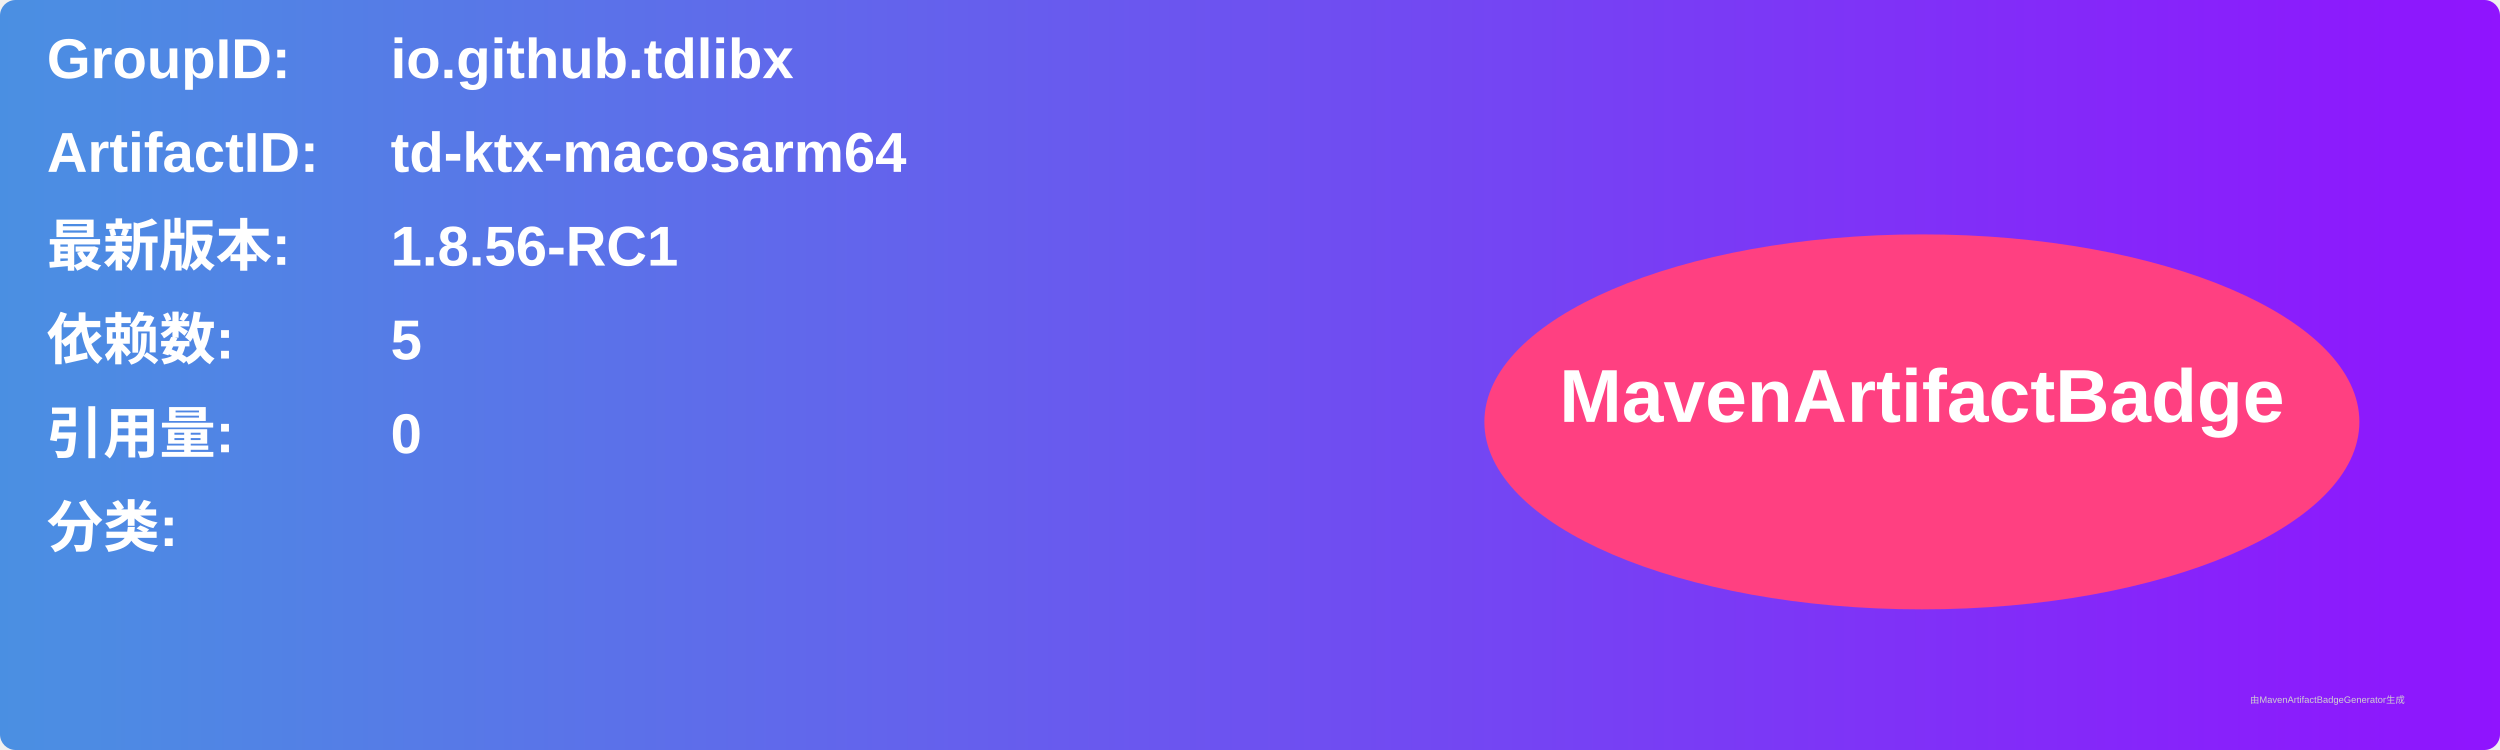
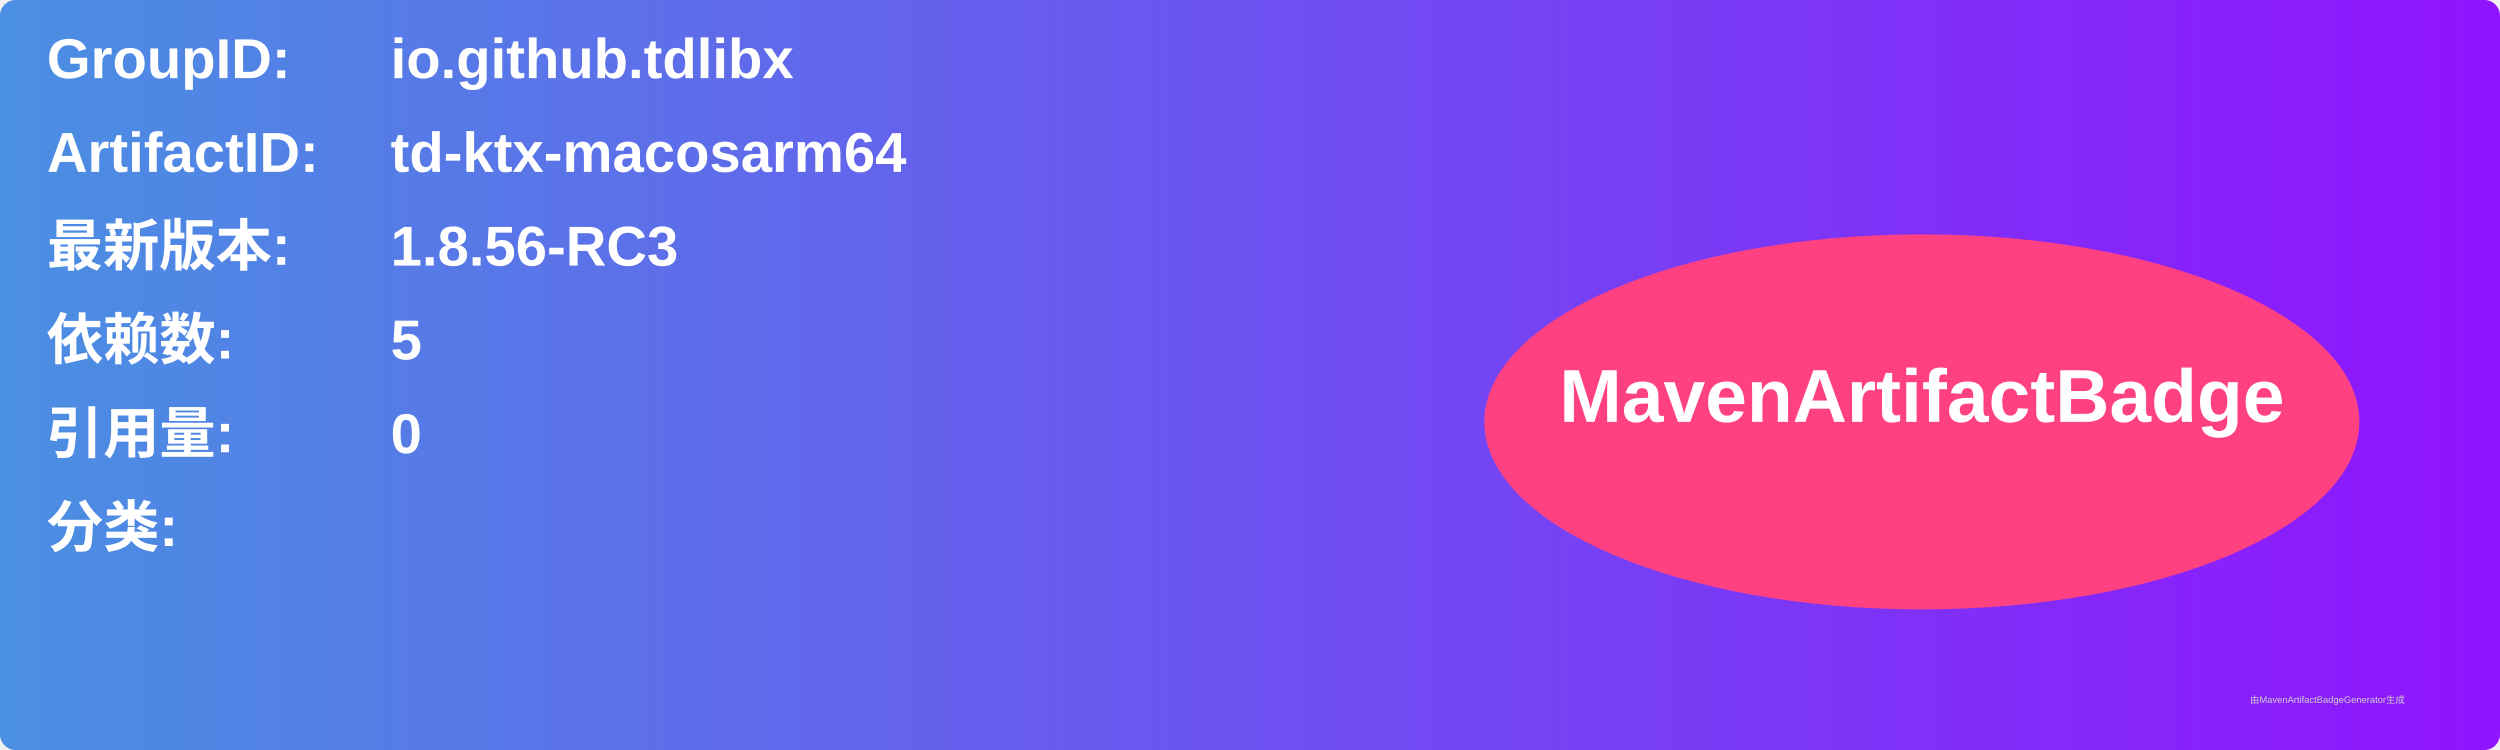
<svg xmlns="http://www.w3.org/2000/svg" width="800" height="240" viewBox="0 0 800 240">
  <linearGradient id="grad" x1="0%" y1="0%" x2="100%" y2="0%">
    <stop offset="0%" stop-color="#4a90e2" />
    <stop offset="100%" stop-color="#9013fe" />
  </linearGradient>
  <rect width="100%" height="100%" rx="5" ry="5" fill="url(#grad)" />
  <g transform="translate(15, 15)">
    <text x="0" y="10" font-family="Arial" font-size="18" fill="white" font-weight="bold" width="260">GroupID:</text>
    <text x="110" y="10" font-family="Arial" font-size="18" fill="white" font-weight="bold" width="460">io.github.tdlibx</text>
    <text x="0" y="40" font-family="Arial" font-size="18" fill="white" font-weight="bold" width="260">ArtifactID:</text>
    <text x="110" y="40" font-family="Arial" font-size="18" fill="white" font-weight="bold" width="460">td-ktx-macosarm64</text>
    <text x="0" y="70" font-family="Arial" font-size="18" fill="white" font-weight="bold">最新版本:</text>
    <text x="110" y="70" font-family="Arial" font-size="18" fill="white" font-weight="bold">
-       <tspan font-weight="bold">1.8.56-RC1</tspan>
+       <tspan font-weight="bold">1.8.56-RC3</tspan>
    </text>
    <text x="0" y="100" font-family="Arial" font-size="18" fill="white" font-weight="bold">依赖数: </text>
    <text x="110" y="100" font-family="Arial" font-size="18" fill="white">
      <tspan font-weight="bold">5</tspan>
    </text>
    <text x="0" y="130" font-family="Arial" font-size="18" fill="white" font-weight="bold">引用量: </text>
    <text x="110" y="130" font-family="Arial" font-size="18" fill="white">
      <tspan font-weight="bold">0</tspan>
    </text>
    <text x="0" y="160" font-family="Arial" font-size="18" fill="white" font-weight="bold">分类:</text>
    <text x="10" y="190" font-family="Arial" font-size="10" fill="white">
      <tspan font-weight="bold" />
    </text>
    <ellipse cx="600" cy="120" rx="140" ry="60" fill="#ff4081" />
    <text x="600" y="120" text-anchor="middle" font-family="Arial" font-size="24" fill="white" font-weight="bold">MavenArtifactBadge</text>
  </g>
  <text x="720" y="225" font-family="Arial" font-size="3" fill="#d0d0d0">由MavenArtifactBadgeGenerator生成</text>
</svg>
